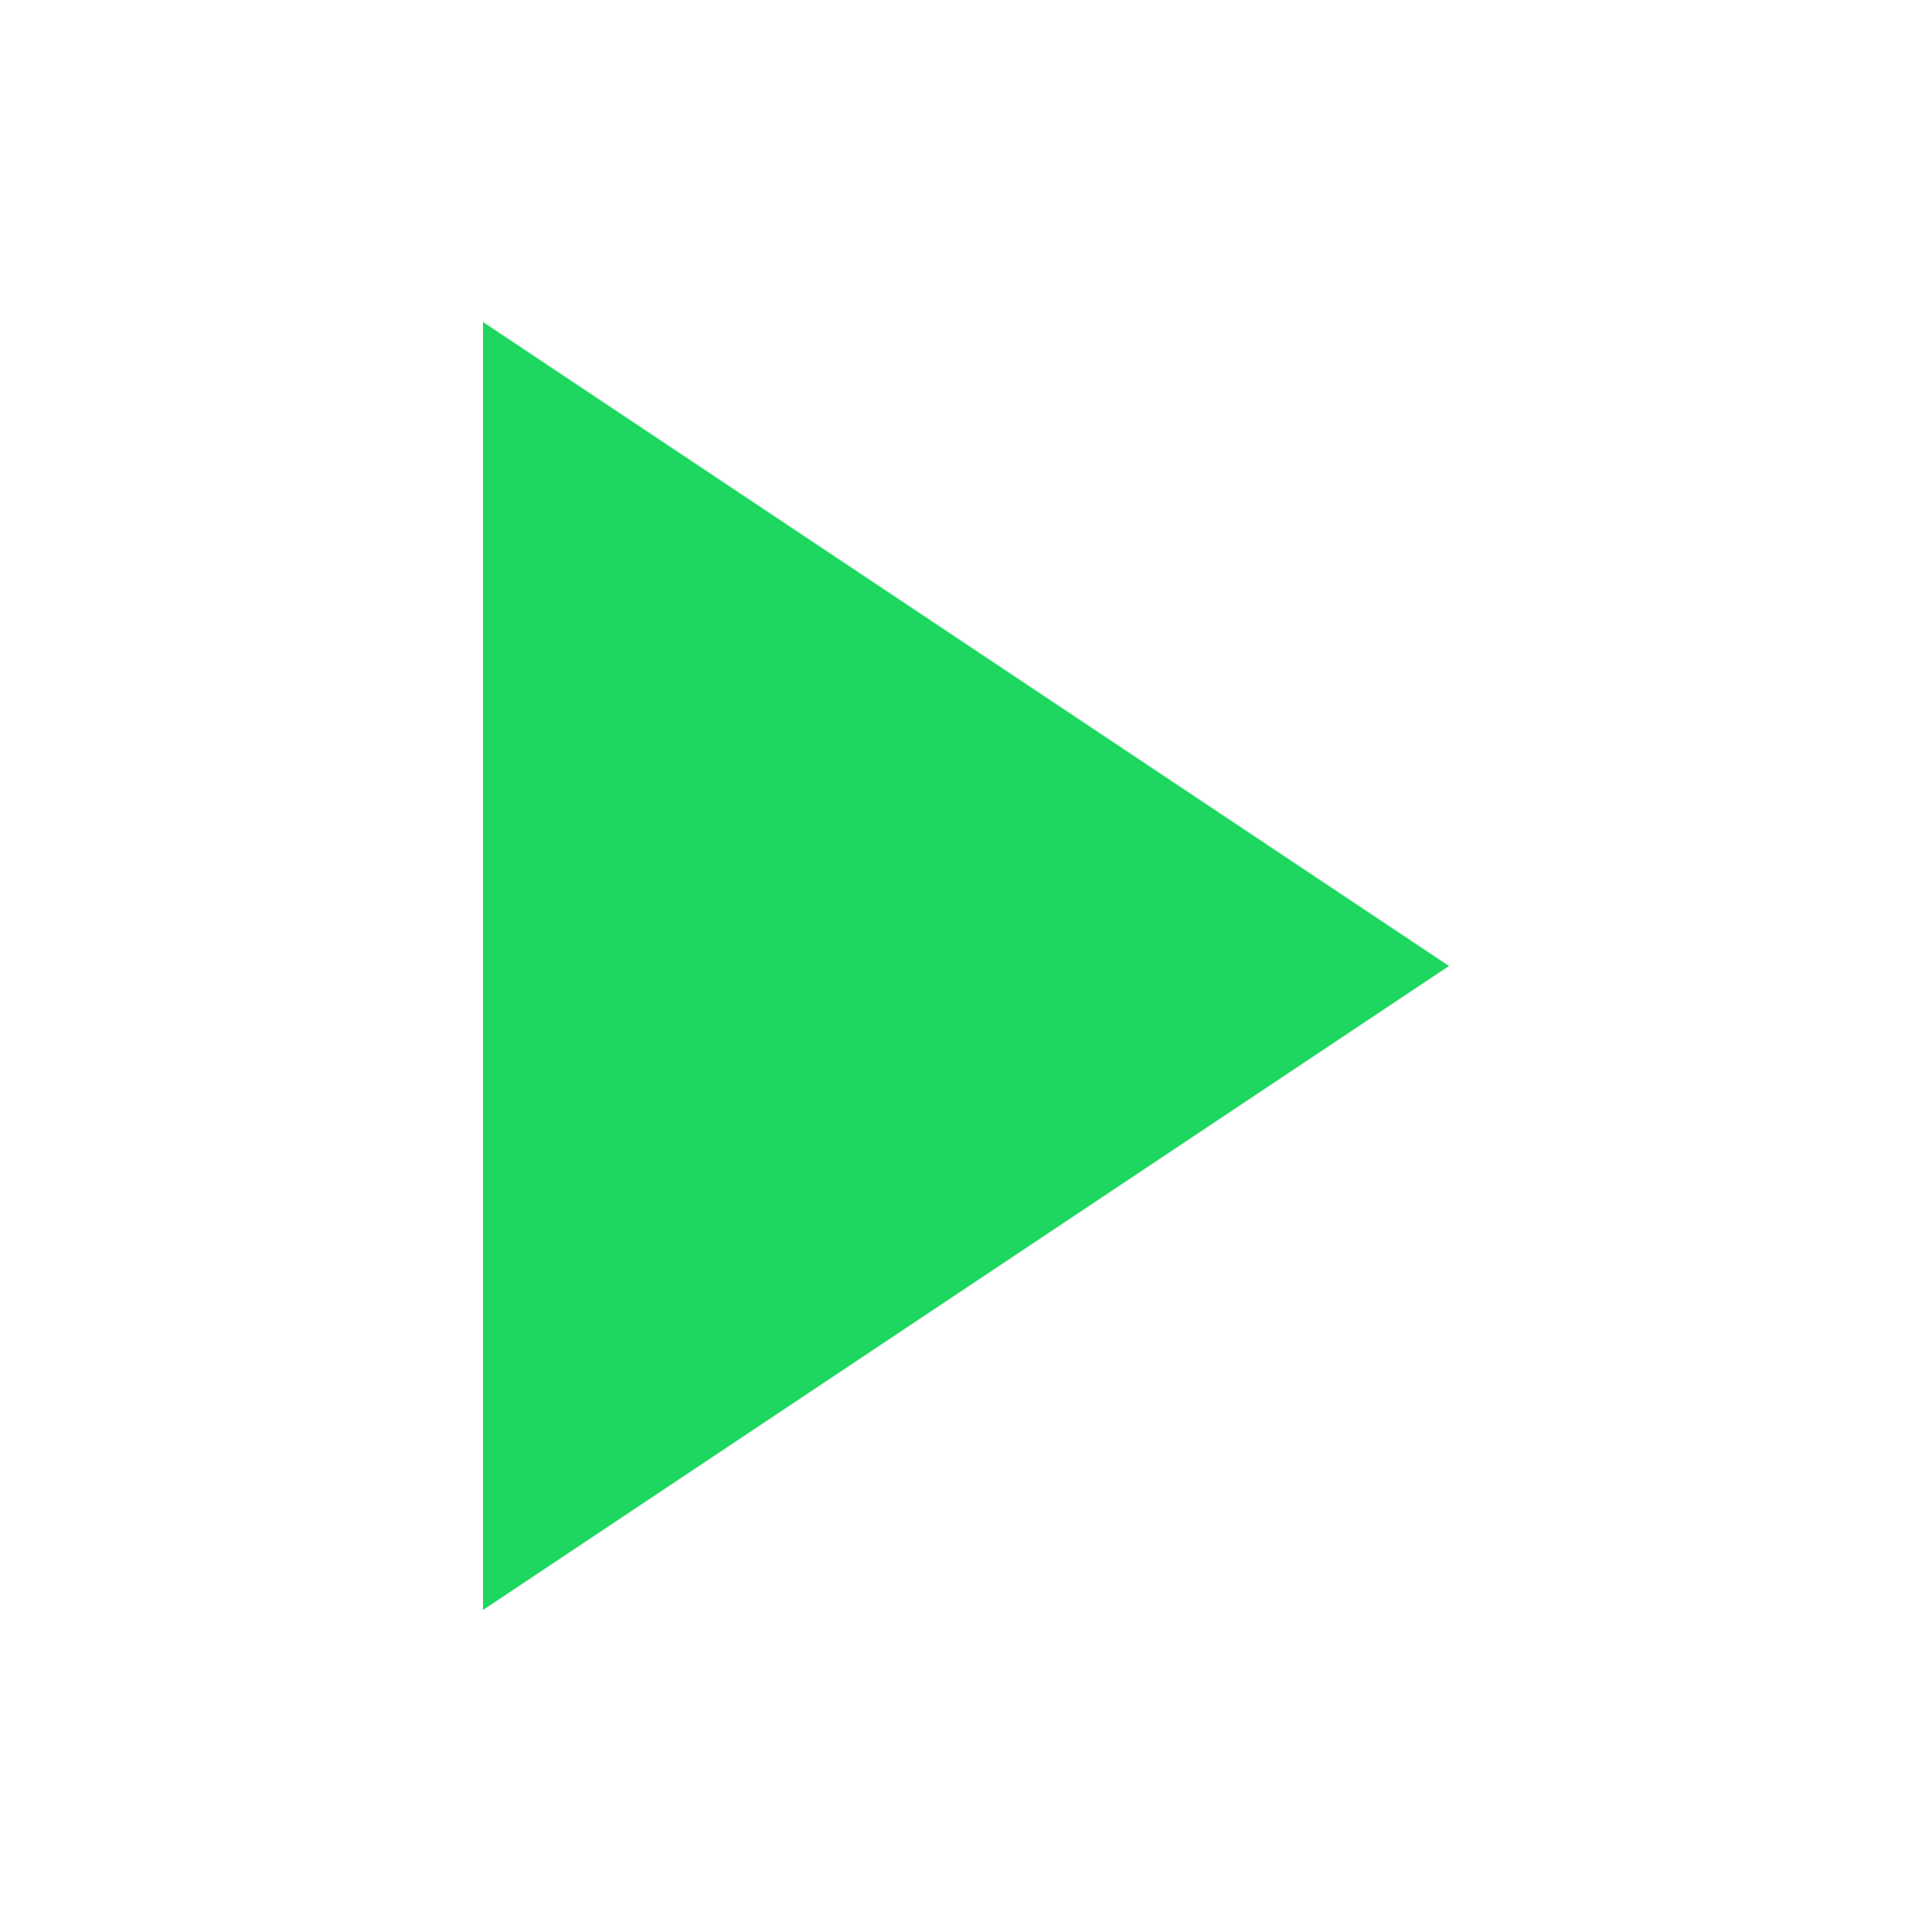
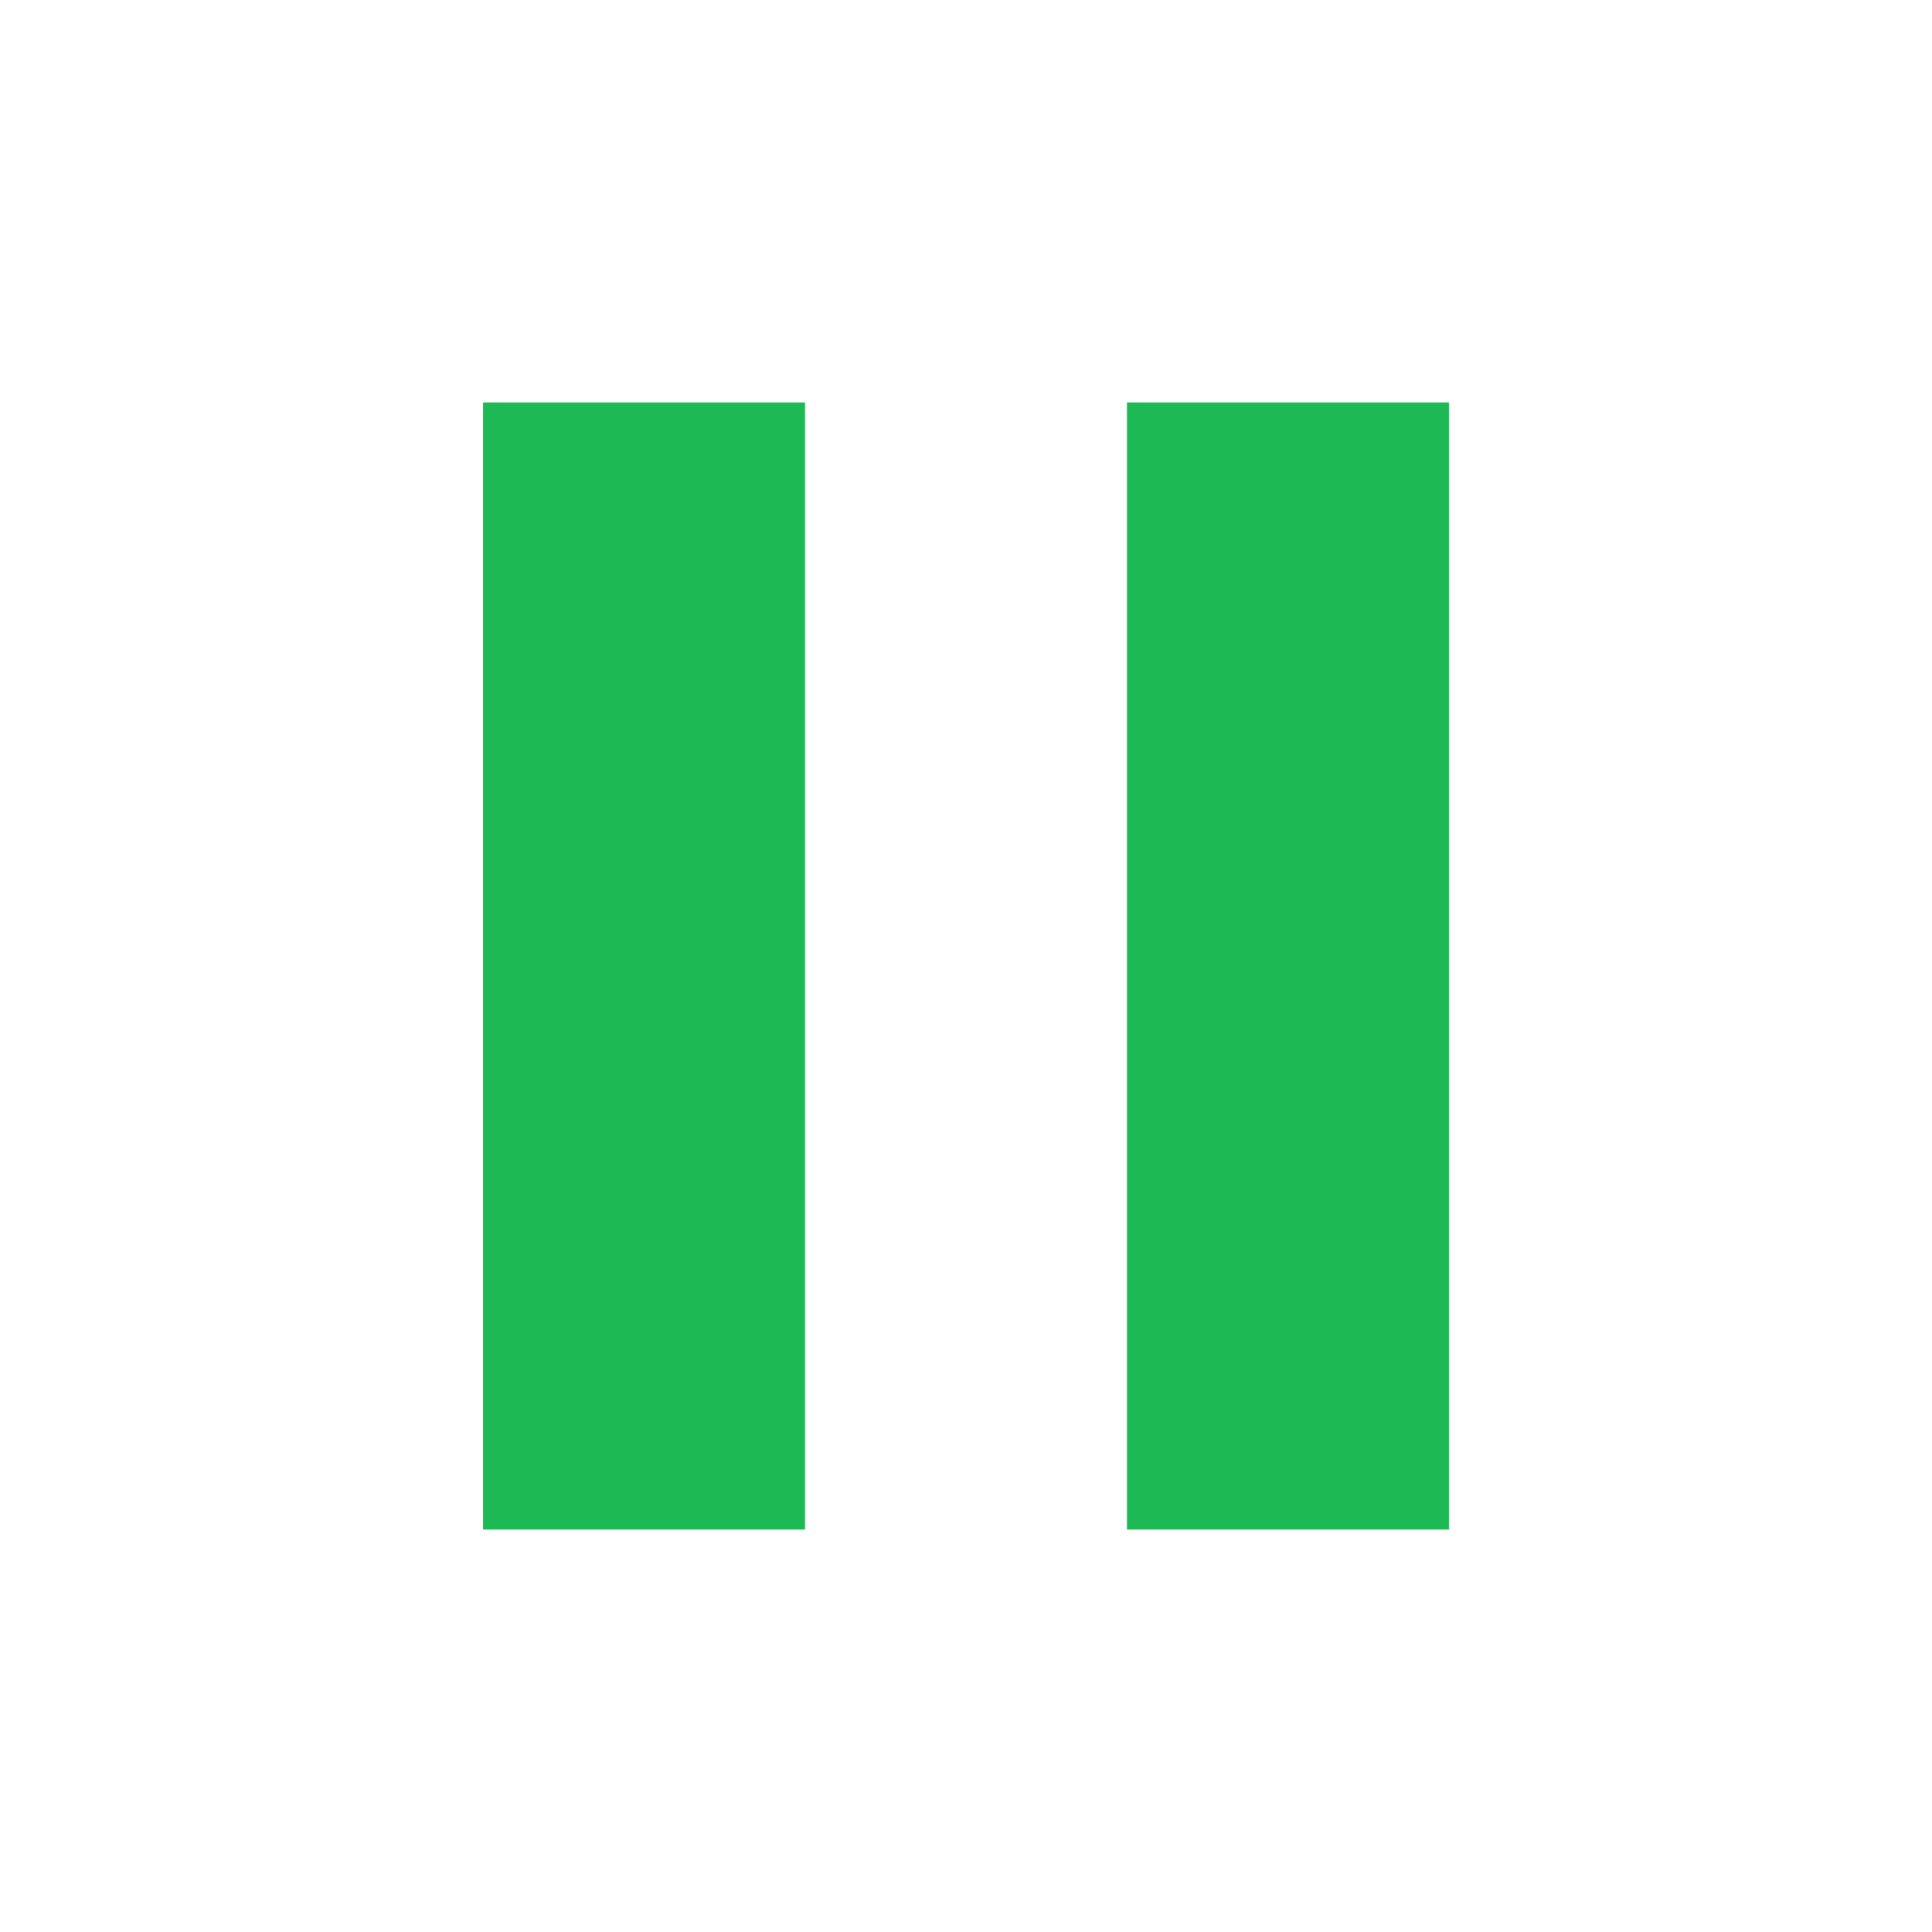
- <svg xmlns="http://www.w3.org/2000/svg" width="24" height="24" viewBox="0 0 24 24" fill="#1ED760">
-   <path d="M6 4l12 8-12 8V4z" />
+ <svg xmlns="http://www.w3.org/2000/svg" width="48" height="48" viewBox="0 0 24 24" fill="#1DB954">
+   <path d="M6 19h4V5H6v14zm8-14v14h4V5h-4z" />
</svg>
